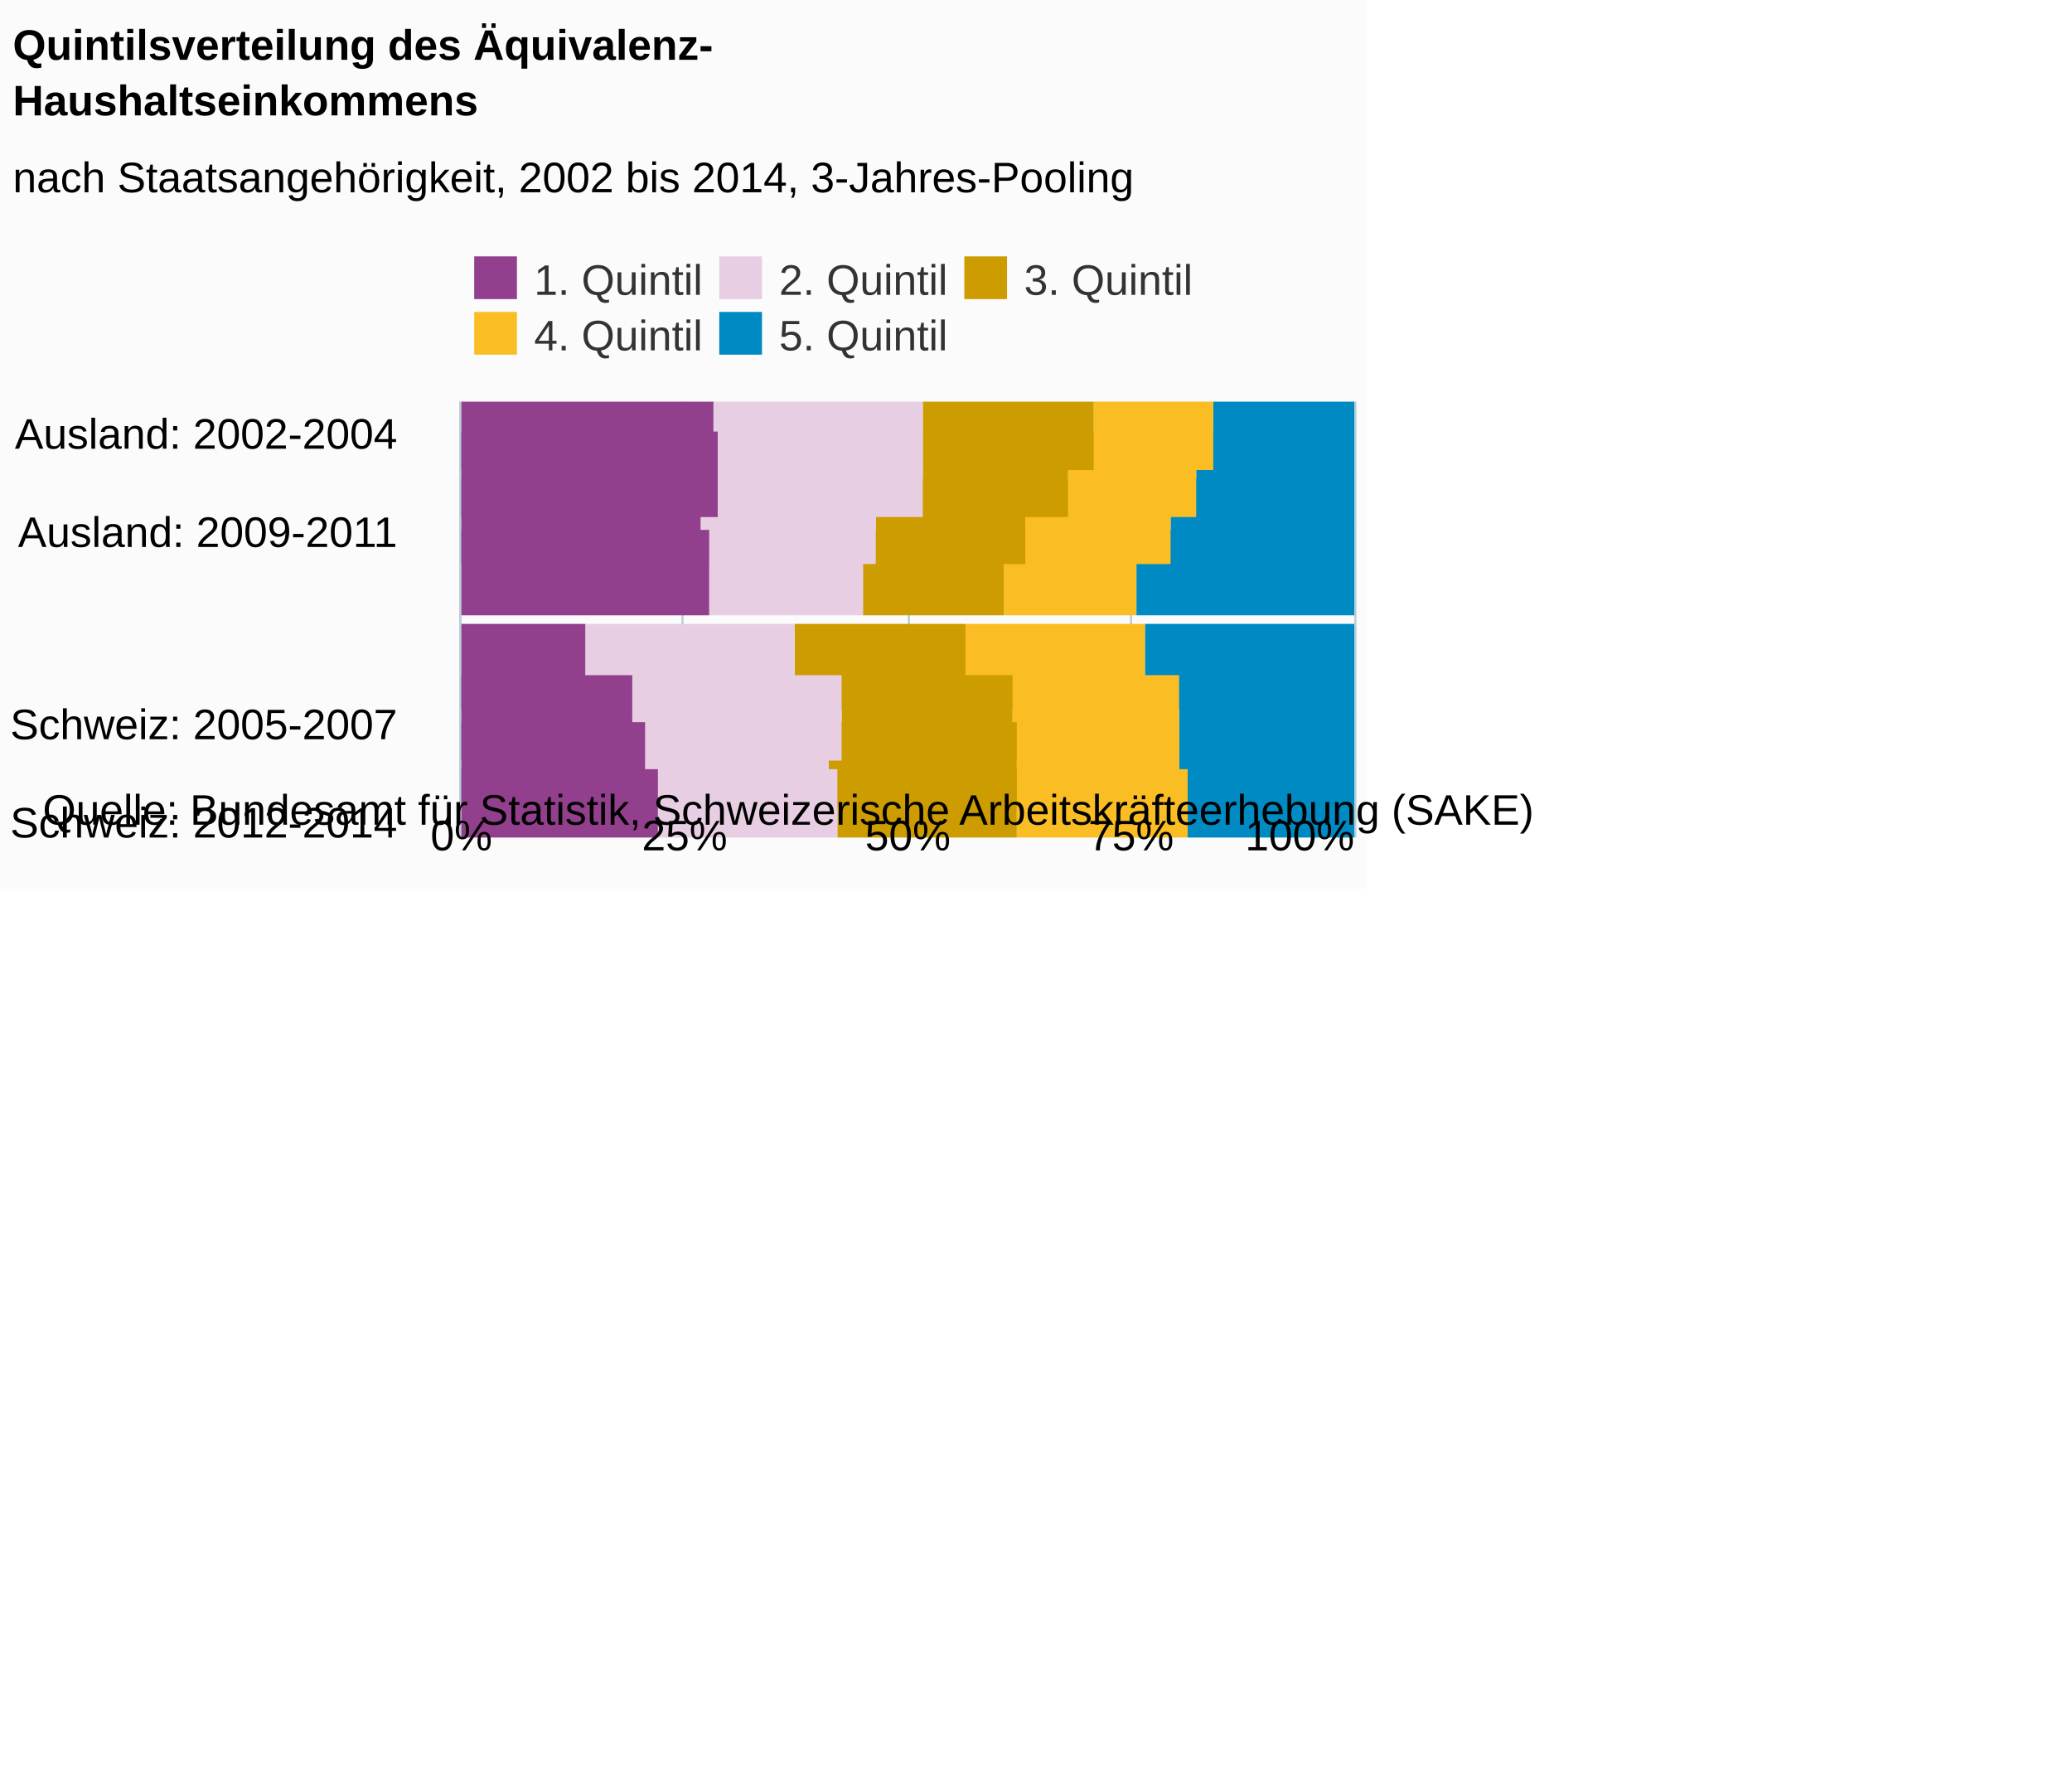
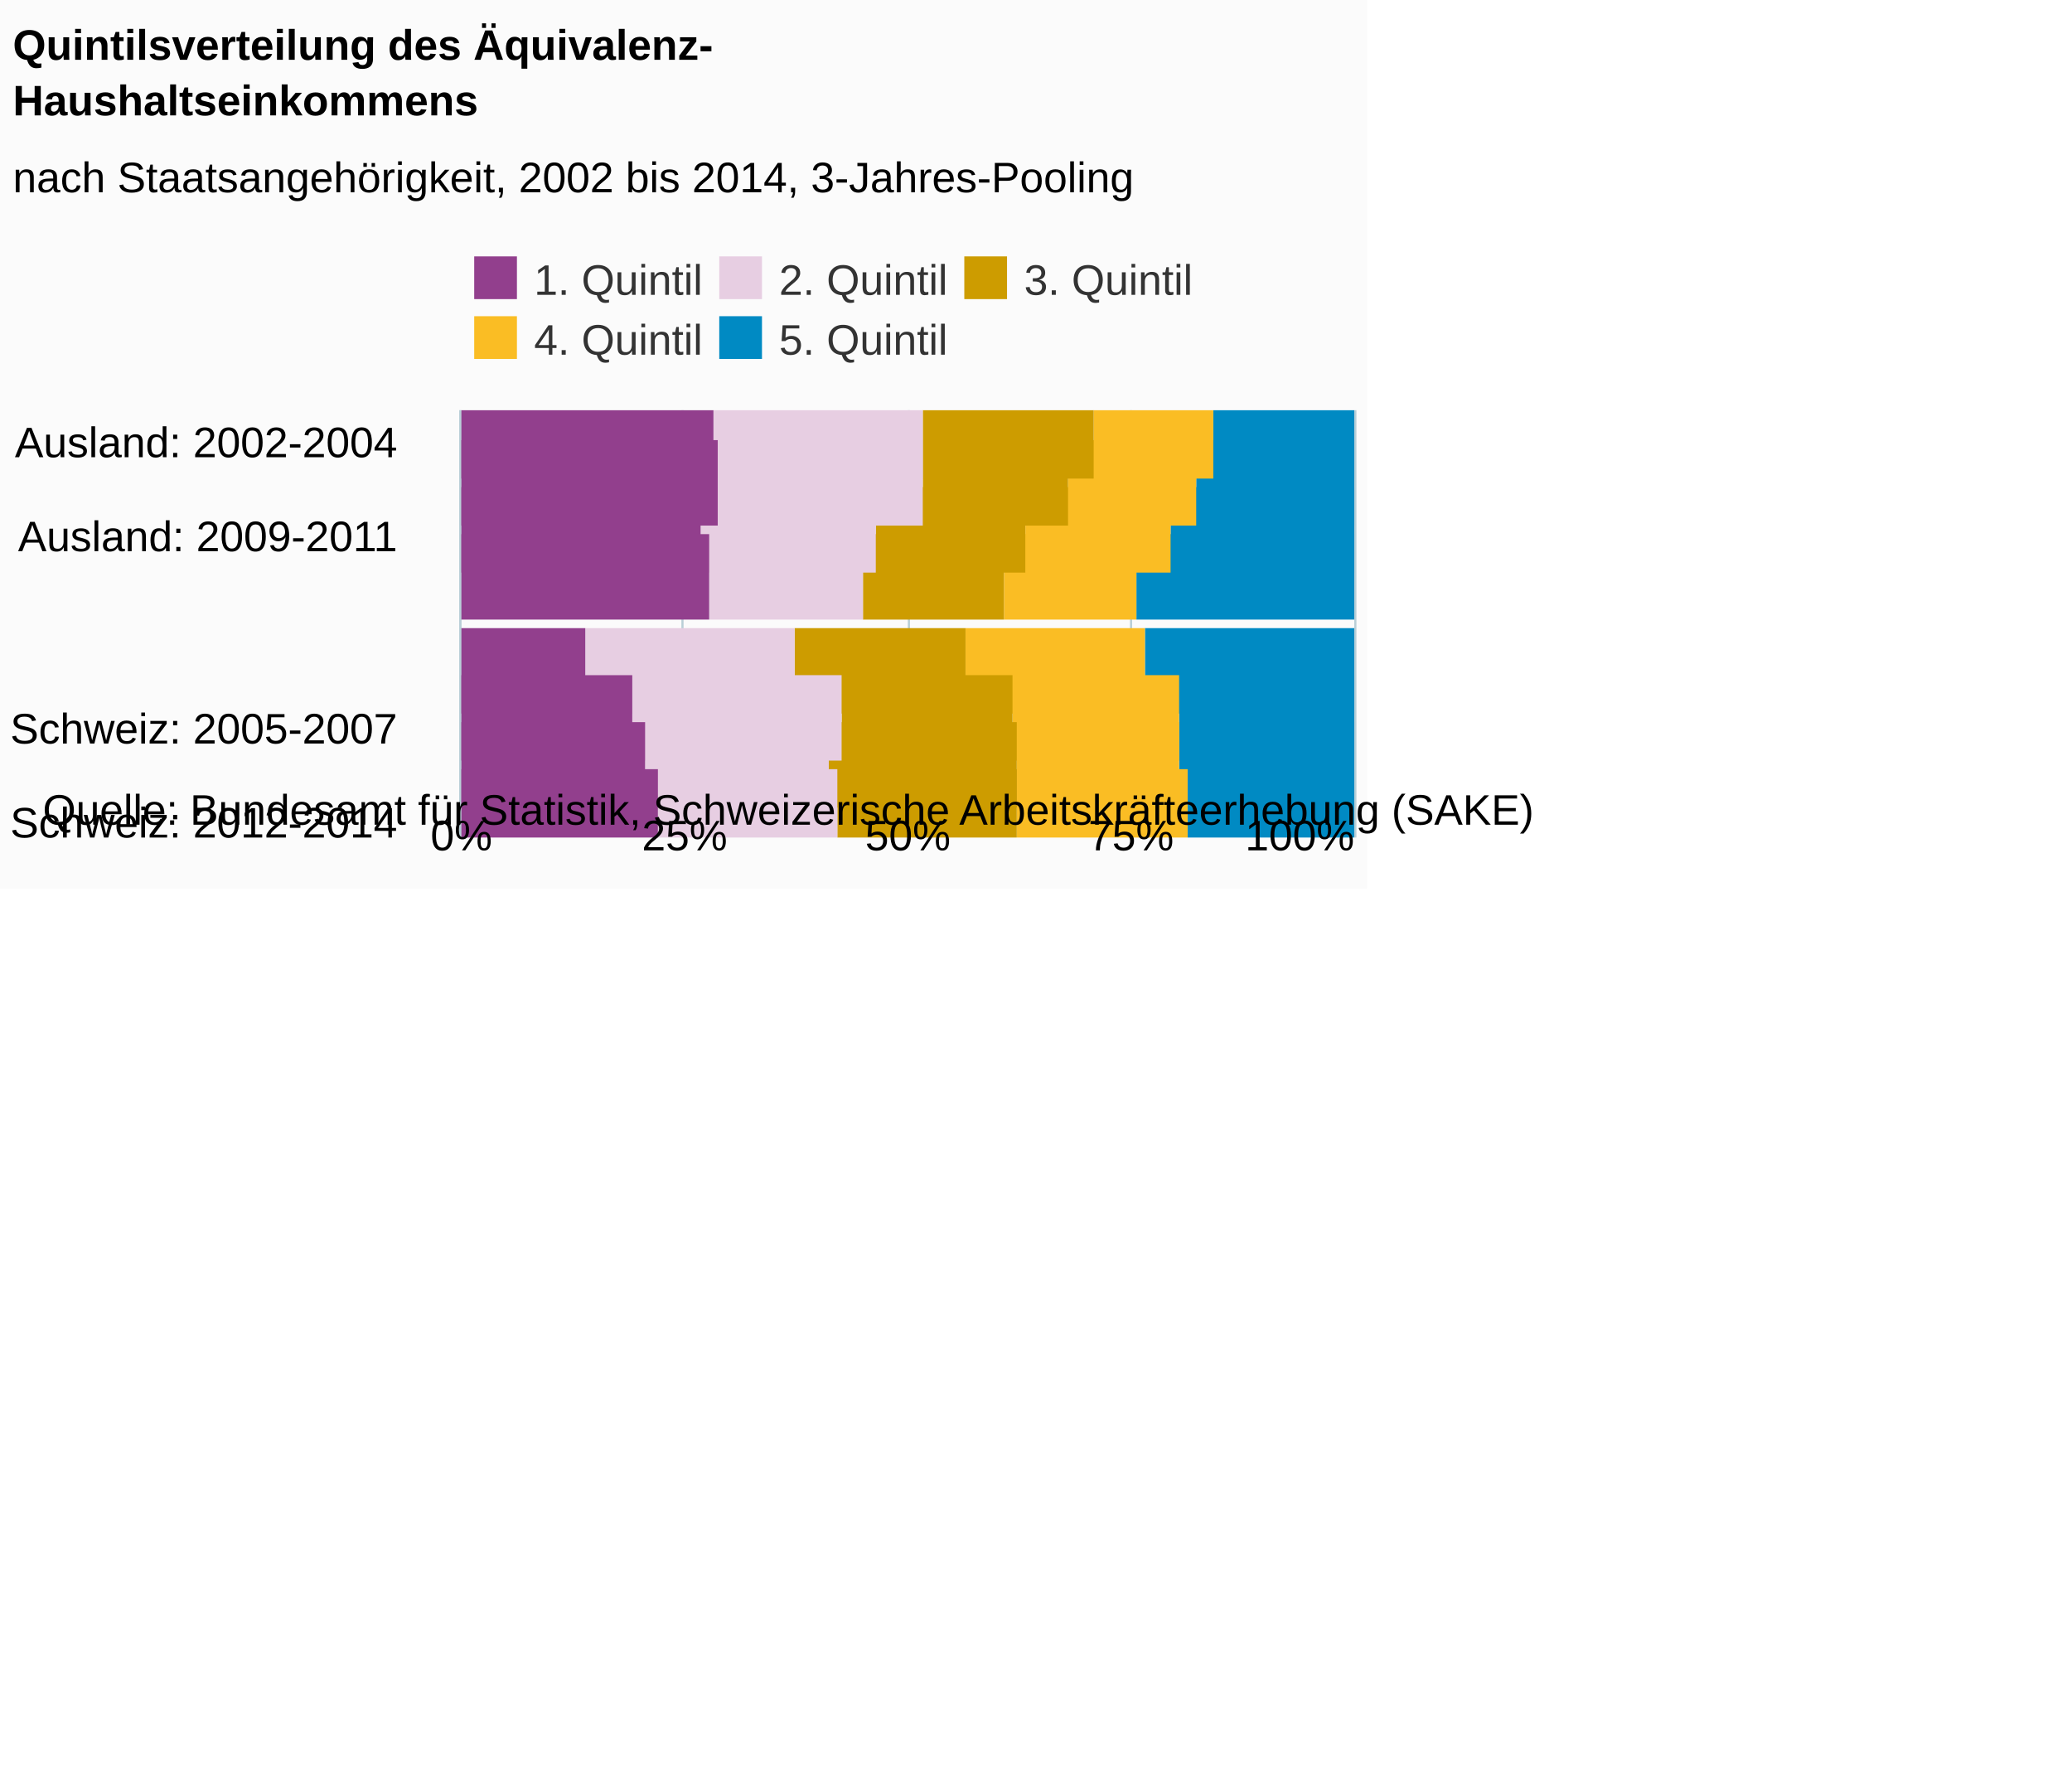
<svg xmlns="http://www.w3.org/2000/svg" version="1.1" class="highcharts-root" style="font-family:Arial;font-size:12px;" viewBox="0 0 485 415">
  <defs>
-     <clipPath id="highcharts-x2snwlx-6">
-       <rect x="0" y="0" width="102" height="209" fill="none" />
+     <clipPath id="highcharts-57uauh6-6">
+       <rect x="0" y="0" width="100" height="209" fill="none" />
    </clipPath>
-     <clipPath id="highcharts-x2snwlx-7">
-       <rect x="0" y="0" width="102" height="209" fill="none" />
+     <clipPath id="highcharts-57uauh6-7">
+       <rect x="0" y="0" width="100" height="209" fill="none" />
    </clipPath>
  </defs>
  <rect fill="#fbfbfb" class="highcharts-background" x="0" y="0" width="320" height="208" rx="0" ry="0" />
-   <rect fill="none" class="highcharts-plot-background" x="108" y="94" width="209" height="102" />
+   <rect fill="none" class="highcharts-plot-background" x="108" y="96" width="209" height="100" />
  <g class="highcharts-pane-group" />
  <g class="highcharts-grid highcharts-xaxis-grid ">
-     <path fill="none" class="highcharts-grid-line" d="M 108 100.5 L 317 100.5" opacity="1" />
-     <path fill="none" class="highcharts-grid-line" d="M 108 122.5 L 317 122.5" opacity="1" />
-     <path fill="none" class="highcharts-grid-line" d="M 108 145.5 L 317 145.5" opacity="1" />
+     <path fill="none" class="highcharts-grid-line" d="M 108 102.5 L 317 102.5" opacity="1" />
+     <path fill="none" class="highcharts-grid-line" d="M 108 124.5 L 317 124.5" opacity="1" />
+     <path fill="none" class="highcharts-grid-line" d="M 108 146.5 L 317 146.5" opacity="1" />
    <path fill="none" class="highcharts-grid-line" d="M 108 168.5 L 317 168.5" opacity="1" />
    <path fill="none" class="highcharts-grid-line" d="M 108 190.5 L 317 190.5" opacity="1" />
  </g>
  <g class="highcharts-grid highcharts-yaxis-grid ">
-     <path fill="none" stroke="#B9CFD7" stroke-width="0.5" class="highcharts-grid-line" d="M 107.75 94 L 107.75 196" opacity="1" />
-     <path fill="none" stroke="#B9CFD7" stroke-width="0.5" class="highcharts-grid-line" d="M 159.75 94 L 159.75 196" opacity="1" />
-     <path fill="none" stroke="#B9CFD7" stroke-width="0.5" class="highcharts-grid-line" d="M 212.75 94 L 212.75 196" opacity="1" />
-     <path fill="none" stroke="#B9CFD7" stroke-width="0.5" class="highcharts-grid-line" d="M 264.75 94 L 264.75 196" opacity="1" />
-     <path fill="none" stroke="#B9CFD7" stroke-width="0.5" class="highcharts-grid-line" d="M 317.25 94 L 317.25 196" opacity="1" />
+     <path fill="none" stroke="#B9CFD7" stroke-width="0.5" class="highcharts-grid-line" d="M 107.75 96 L 107.75 196" opacity="1" />
+     <path fill="none" stroke="#B9CFD7" stroke-width="0.5" class="highcharts-grid-line" d="M 159.75 96 L 159.75 196" opacity="1" />
+     <path fill="none" stroke="#B9CFD7" stroke-width="0.5" class="highcharts-grid-line" d="M 212.75 96 L 212.75 196" opacity="1" />
+     <path fill="none" stroke="#B9CFD7" stroke-width="0.5" class="highcharts-grid-line" d="M 264.75 96 L 264.75 196" opacity="1" />
+     <path fill="none" stroke="#B9CFD7" stroke-width="0.5" class="highcharts-grid-line" d="M 317.25 96 L 317.25 196" opacity="1" />
  </g>
-   <rect fill="none" class="highcharts-plot-border" x="108" y="94" width="209" height="102" />
+   <rect fill="none" class="highcharts-plot-border" x="108" y="96" width="209" height="100" />
  <g class="highcharts-axis highcharts-xaxis ">
-     <path fill="none" class="highcharts-axis-line" stroke="#B9CFD7" stroke-width="0.5" d="M 107.75 94 L 107.75 196" />
+     <path fill="none" class="highcharts-axis-line" stroke="#B9CFD7" stroke-width="0.5" d="M 107.75 96 L 107.75 196" />
  </g>
  <g class="highcharts-axis highcharts-yaxis ">
    <path fill="none" class="highcharts-axis-line" d="M 108 196 L 317 196" />
  </g>
  <g class="highcharts-series-group">
-     <g class="highcharts-series highcharts-series-0 highcharts-column-series " transform="translate(317,196) rotate(90) scale(-1,1) scale(1 1)" clip-path="url(#highcharts-x2snwlx-7)">
-       <rect x="86" y="0" width="20" height="33" fill="#008AC3" class="highcharts-point" />
-       <rect x="75" y="0" width="20" height="37" fill="#008AC3" class="highcharts-point" />
-       <rect x="64" y="0" width="20" height="43" fill="#008AC3" class="highcharts-point" />
-       <rect x="52" y="0" width="20" height="51" fill="#008AC3" class="highcharts-point" />
-       <rect x="30" y="0" width="20" height="49" fill="#008AC3" class="highcharts-point" />
+     <g class="highcharts-series highcharts-series-0 highcharts-column-series " transform="translate(317,196) rotate(90) scale(-1,1) scale(1 1)" clip-path="url(#highcharts-57uauh6-7)">
+       <rect x="84" y="0" width="20" height="33" fill="#008AC3" class="highcharts-point" />
+       <rect x="73" y="0" width="20" height="37" fill="#008AC3" class="highcharts-point" />
+       <rect x="62" y="0" width="20" height="43" fill="#008AC3" class="highcharts-point" />
+       <rect x="51" y="0" width="20" height="51" fill="#008AC3" class="highcharts-point" />
+       <rect x="29" y="0" width="20" height="49" fill="#008AC3" class="highcharts-point" />
      <rect x="18" y="0" width="20" height="41" fill="#008AC3" class="highcharts-point" />
      <rect x="7" y="0" width="20" height="41" fill="#008AC3" class="highcharts-point" />
      <rect x="-4" y="0" width="20" height="39" fill="#008AC3" class="highcharts-point" />
    </g>
    <g class="highcharts-markers highcharts-series-0 highcharts-column-series " transform="translate(317,196) rotate(90) scale(-1,1) scale(1 1)" clip-path="none" />
-     <g class="highcharts-series highcharts-series-1 highcharts-column-series " transform="translate(317,196) rotate(90) scale(-1,1) scale(1 1)" clip-path="url(#highcharts-x2snwlx-7)">
-       <rect x="86" y="33" width="20" height="28" fill="#FABD24" class="highcharts-point" />
-       <rect x="75" y="37" width="20" height="30" fill="#FABD24" class="highcharts-point" />
-       <rect x="64" y="43" width="20" height="34" fill="#FABD24" class="highcharts-point" />
-       <rect x="52" y="51" width="20" height="31" fill="#FABD24" class="highcharts-point" />
-       <rect x="30" y="49" width="20" height="42" fill="#FABD24" class="highcharts-point" />
+     <g class="highcharts-series highcharts-series-1 highcharts-column-series " transform="translate(317,196) rotate(90) scale(-1,1) scale(1 1)" clip-path="url(#highcharts-57uauh6-7)">
+       <rect x="84" y="33" width="20" height="28" fill="#FABD24" class="highcharts-point" />
+       <rect x="73" y="37" width="20" height="30" fill="#FABD24" class="highcharts-point" />
+       <rect x="62" y="43" width="20" height="34" fill="#FABD24" class="highcharts-point" />
+       <rect x="51" y="51" width="20" height="31" fill="#FABD24" class="highcharts-point" />
+       <rect x="29" y="49" width="20" height="42" fill="#FABD24" class="highcharts-point" />
      <rect x="18" y="41" width="20" height="39" fill="#FABD24" class="highcharts-point" />
      <rect x="7" y="41" width="20" height="38" fill="#FABD24" class="highcharts-point" />
      <rect x="-4" y="39" width="20" height="40" fill="#FABD24" class="highcharts-point" />
    </g>
    <g class="highcharts-markers highcharts-series-1 highcharts-column-series " transform="translate(317,196) rotate(90) scale(-1,1) scale(1 1)" clip-path="none" />
-     <g class="highcharts-series highcharts-series-2 highcharts-column-series " transform="translate(317,196) rotate(90) scale(-1,1) scale(1 1)" clip-path="url(#highcharts-x2snwlx-7)">
-       <rect x="86" y="61" width="20" height="40" fill="#CD9C00" class="highcharts-point" />
-       <rect x="75" y="67" width="20" height="34" fill="#CD9C00" class="highcharts-point" />
-       <rect x="64" y="77" width="20" height="35" fill="#CD9C00" class="highcharts-point" />
-       <rect x="52" y="82" width="20" height="33" fill="#CD9C00" class="highcharts-point" />
-       <rect x="30" y="91" width="20" height="40" fill="#CD9C00" class="highcharts-point" />
+     <g class="highcharts-series highcharts-series-2 highcharts-column-series " transform="translate(317,196) rotate(90) scale(-1,1) scale(1 1)" clip-path="url(#highcharts-57uauh6-7)">
+       <rect x="84" y="61" width="20" height="40" fill="#CD9C00" class="highcharts-point" />
+       <rect x="73" y="67" width="20" height="34" fill="#CD9C00" class="highcharts-point" />
+       <rect x="62" y="77" width="20" height="35" fill="#CD9C00" class="highcharts-point" />
+       <rect x="51" y="82" width="20" height="33" fill="#CD9C00" class="highcharts-point" />
+       <rect x="29" y="91" width="20" height="40" fill="#CD9C00" class="highcharts-point" />
      <rect x="18" y="80" width="20" height="40" fill="#CD9C00" class="highcharts-point" />
      <rect x="7" y="79" width="20" height="44" fill="#CD9C00" class="highcharts-point" />
      <rect x="-4" y="79" width="20" height="42" fill="#CD9C00" class="highcharts-point" />
    </g>
    <g class="highcharts-markers highcharts-series-2 highcharts-column-series " transform="translate(317,196) rotate(90) scale(-1,1) scale(1 1)" clip-path="none" />
-     <g class="highcharts-series highcharts-series-3 highcharts-column-series " transform="translate(317,196) rotate(90) scale(-1,1) scale(1 1)" clip-path="url(#highcharts-x2snwlx-7)">
-       <rect x="86" y="101" width="20" height="49" fill="#E7CEE2" class="highcharts-point" />
-       <rect x="75" y="101" width="20" height="48" fill="#E7CEE2" class="highcharts-point" />
-       <rect x="64" y="112" width="20" height="41" fill="#E7CEE2" class="highcharts-point" />
-       <rect x="52" y="115" width="20" height="36" fill="#E7CEE2" class="highcharts-point" />
-       <rect x="30" y="131" width="20" height="49" fill="#E7CEE2" class="highcharts-point" />
+     <g class="highcharts-series highcharts-series-3 highcharts-column-series " transform="translate(317,196) rotate(90) scale(-1,1) scale(1 1)" clip-path="url(#highcharts-57uauh6-7)">
+       <rect x="84" y="101" width="20" height="49" fill="#E7CEE2" class="highcharts-point" />
+       <rect x="73" y="101" width="20" height="48" fill="#E7CEE2" class="highcharts-point" />
+       <rect x="62" y="112" width="20" height="41" fill="#E7CEE2" class="highcharts-point" />
+       <rect x="51" y="115" width="20" height="36" fill="#E7CEE2" class="highcharts-point" />
+       <rect x="29" y="131" width="20" height="49" fill="#E7CEE2" class="highcharts-point" />
      <rect x="18" y="120" width="20" height="49" fill="#E7CEE2" class="highcharts-point" />
      <rect x="7" y="123" width="20" height="43" fill="#E7CEE2" class="highcharts-point" />
      <rect x="-4" y="121" width="20" height="42" fill="#E7CEE2" class="highcharts-point" />
    </g>
    <g class="highcharts-markers highcharts-series-3 highcharts-column-series " transform="translate(317,196) rotate(90) scale(-1,1) scale(1 1)" clip-path="none" />
-     <g class="highcharts-series highcharts-series-4 highcharts-column-series " transform="translate(317,196) rotate(90) scale(-1,1) scale(1 1)" clip-path="url(#highcharts-x2snwlx-7)">
-       <rect x="86" y="150" width="20" height="60" fill="#923F8D" class="highcharts-point" />
-       <rect x="75" y="149" width="20" height="61" fill="#923F8D" class="highcharts-point" />
-       <rect x="64" y="153" width="20" height="57" fill="#923F8D" class="highcharts-point" />
-       <rect x="52" y="151" width="20" height="59" fill="#923F8D" class="highcharts-point" />
-       <rect x="30" y="180" width="20" height="30" fill="#923F8D" class="highcharts-point" />
+     <g class="highcharts-series highcharts-series-4 highcharts-column-series " transform="translate(317,196) rotate(90) scale(-1,1) scale(1 1)" clip-path="url(#highcharts-57uauh6-7)">
+       <rect x="84" y="150" width="20" height="60" fill="#923F8D" class="highcharts-point" />
+       <rect x="73" y="149" width="20" height="61" fill="#923F8D" class="highcharts-point" />
+       <rect x="62" y="153" width="20" height="57" fill="#923F8D" class="highcharts-point" />
+       <rect x="51" y="151" width="20" height="59" fill="#923F8D" class="highcharts-point" />
+       <rect x="29" y="180" width="20" height="30" fill="#923F8D" class="highcharts-point" />
      <rect x="18" y="169" width="20" height="41" fill="#923F8D" class="highcharts-point" />
      <rect x="7" y="166" width="20" height="44" fill="#923F8D" class="highcharts-point" />
      <rect x="-4" y="163" width="20" height="47" fill="#923F8D" class="highcharts-point" />
    </g>
    <g class="highcharts-markers highcharts-series-4 highcharts-column-series " transform="translate(317,196) rotate(90) scale(-1,1) scale(1 1)" clip-path="none" />
  </g>
  <text x="3" text-anchor="start" class="highcharts-title" style="color:#000000;font-size:10px;font-weight:bold;fill:#000000;" y="14">
    <tspan>Quintilsverteilung des Äquivalenz-</tspan>
    <tspan dy="13" x="3">Haushaltseinkommens</tspan>
  </text>
  <text x="3" text-anchor="start" class="highcharts-subtitle" style="color:#000000;font-size:10px;font-weight:normal;font-family:Arial;fill:#000000;" y="45">
    <tspan>nach Staatsangehörigkeit, 2002 bis 2014, 3-Jahres-Pooling</tspan>
  </text>
  <g class="highcharts-legend" transform="translate(108,61)">
-     <rect fill="none" class="highcharts-legend-box" rx="0" ry="0" x="0" y="0" width="171" height="21" visibility="visible" />
+     <rect fill="none" class="highcharts-legend-box" rx="0" ry="0" x="0" y="0" width="171" height="23" visibility="visible" />
    <g>
      <g>
        <g class="highcharts-legend-item highcharts-column-series highcharts-color-undefined highcharts-series-4" transform="translate(0,-5)">
          <text x="17" style="color:#333333;font-size:10px;font-weight:normal;cursor:pointer;fill:#333333;" text-anchor="start" y="13">
            <tspan>1. Quintil</tspan>
          </text>
          <rect x="3" y="4" width="10" height="10" fill="#923F8D" class="highcharts-point" />
        </g>
        <g class="highcharts-legend-item highcharts-column-series highcharts-color-undefined highcharts-series-3" transform="translate(57.35938,-5)">
          <text x="17" y="13" style="color:#333333;font-size:10px;font-weight:normal;cursor:pointer;fill:#333333;" text-anchor="start">
            <tspan>2. Quintil</tspan>
          </text>
          <rect x="3" y="4" width="10" height="10" fill="#E7CEE2" class="highcharts-point" />
        </g>
        <g class="highcharts-legend-item highcharts-column-series highcharts-color-undefined highcharts-series-2" transform="translate(114.7188,-5)">
          <text x="17" y="13" style="color:#333333;font-size:10px;font-weight:normal;cursor:pointer;fill:#333333;" text-anchor="start">
            <tspan>3. Quintil</tspan>
          </text>
          <rect x="3" y="4" width="10" height="10" fill="#CD9C00" class="highcharts-point" />
        </g>
-         <g class="highcharts-legend-item highcharts-column-series highcharts-color-undefined highcharts-series-1" transform="translate(0,8)">
+         <g class="highcharts-legend-item highcharts-column-series highcharts-color-undefined highcharts-series-1" transform="translate(0,9)">
          <text x="17" y="13" style="color:#333333;font-size:10px;font-weight:normal;cursor:pointer;fill:#333333;" text-anchor="start">
            <tspan>4. Quintil</tspan>
          </text>
          <rect x="3" y="4" width="10" height="10" fill="#FABD24" class="highcharts-point" />
        </g>
-         <g class="highcharts-legend-item highcharts-column-series highcharts-color-undefined highcharts-series-0" transform="translate(57.35938,8)">
+         <g class="highcharts-legend-item highcharts-column-series highcharts-color-undefined highcharts-series-0" transform="translate(57.35938,9)">
          <text x="17" y="13" style="color:#333333;font-size:10px;font-weight:normal;cursor:pointer;fill:#333333;" text-anchor="start">
            <tspan>5. Quintil</tspan>
          </text>
          <rect x="3" y="4" width="10" height="10" fill="#008AC3" class="highcharts-point" />
        </g>
      </g>
    </g>
  </g>
  <g class="highcharts-axis-labels highcharts-xaxis-labels ">
-     <text x="93" style="color:#000000;cursor:default;font-size:10;fill:#000000;" text-anchor="end" transform="translate(0,0)" y="105" opacity="1">
+     <text x="93" style="color:#000000;cursor:default;font-size:10;fill:#000000;" text-anchor="end" transform="translate(0,0)" y="107" opacity="1">
      <tspan>Ausland: 2002-2004</tspan>
    </text>
-     <text x="93" style="color:#000000;cursor:default;font-size:10;fill:#000000;" text-anchor="end" transform="translate(0,0)" y="128" opacity="1">
+     <text x="93" style="color:#000000;cursor:default;font-size:10;fill:#000000;" text-anchor="end" transform="translate(0,0)" y="129" opacity="1">
      <tspan>Ausland: 2009-2011</tspan>
    </text>
-     <text x="93" style="color:#000000;cursor:default;font-size:10;fill:#000000;" text-anchor="end" transform="translate(0,0)" y="157" opacity="1" />
-     <text x="93" style="color:#000000;cursor:default;font-size:10;fill:#000000;" text-anchor="end" transform="translate(0,0)" y="173" opacity="1">
+     <text x="93" style="color:#000000;cursor:default;font-size:10;fill:#000000;" text-anchor="end" transform="translate(0,0)" y="158" opacity="1" />
+     <text x="93" style="color:#000000;cursor:default;font-size:10;fill:#000000;" text-anchor="end" transform="translate(0,0)" y="174" opacity="1">
      <tspan>Schweiz: 2005-2007</tspan>
    </text>
    <text x="93" style="color:#000000;cursor:default;font-size:10;fill:#000000;" text-anchor="end" transform="translate(0,0)" y="196" opacity="1">
      <tspan>Schweiz: 2012-2014</tspan>
    </text>
  </g>
  <g class="highcharts-axis-labels highcharts-yaxis-labels ">
    <text x="108" style="color:#000000;cursor:default;font-size:10;fill:#000000;" text-anchor="middle" transform="translate(0,0)" y="199" opacity="1">0%</text>
    <text x="160.25" style="color:#000000;cursor:default;font-size:10;fill:#000000;" text-anchor="middle" transform="translate(0,0)" y="199" opacity="1">25%</text>
    <text x="212.5" style="color:#000000;cursor:default;font-size:10;fill:#000000;" text-anchor="middle" transform="translate(0,0)" y="199" opacity="1">50%</text>
    <text x="264.75" style="color:#000000;cursor:default;font-size:10;fill:#000000;" text-anchor="middle" transform="translate(0,0)" y="199" opacity="1">75%</text>
    <text x="304.234" style="color:#000000;cursor:default;font-size:10;fill:#000000;" text-anchor="middle" transform="translate(0,0)" y="199" opacity="1">100%</text>
  </g>
  <text x="10" class="highcharts-credits" text-anchor="start" style="cursor:default;color:#000000;font-size:10;fill:#000000;" y="193">
    <tspan>Quelle: Bundesamt für Statistik, Schweizerische Arbeitskräfteerhebung (SAKE)</tspan>
  </text>
</svg>
